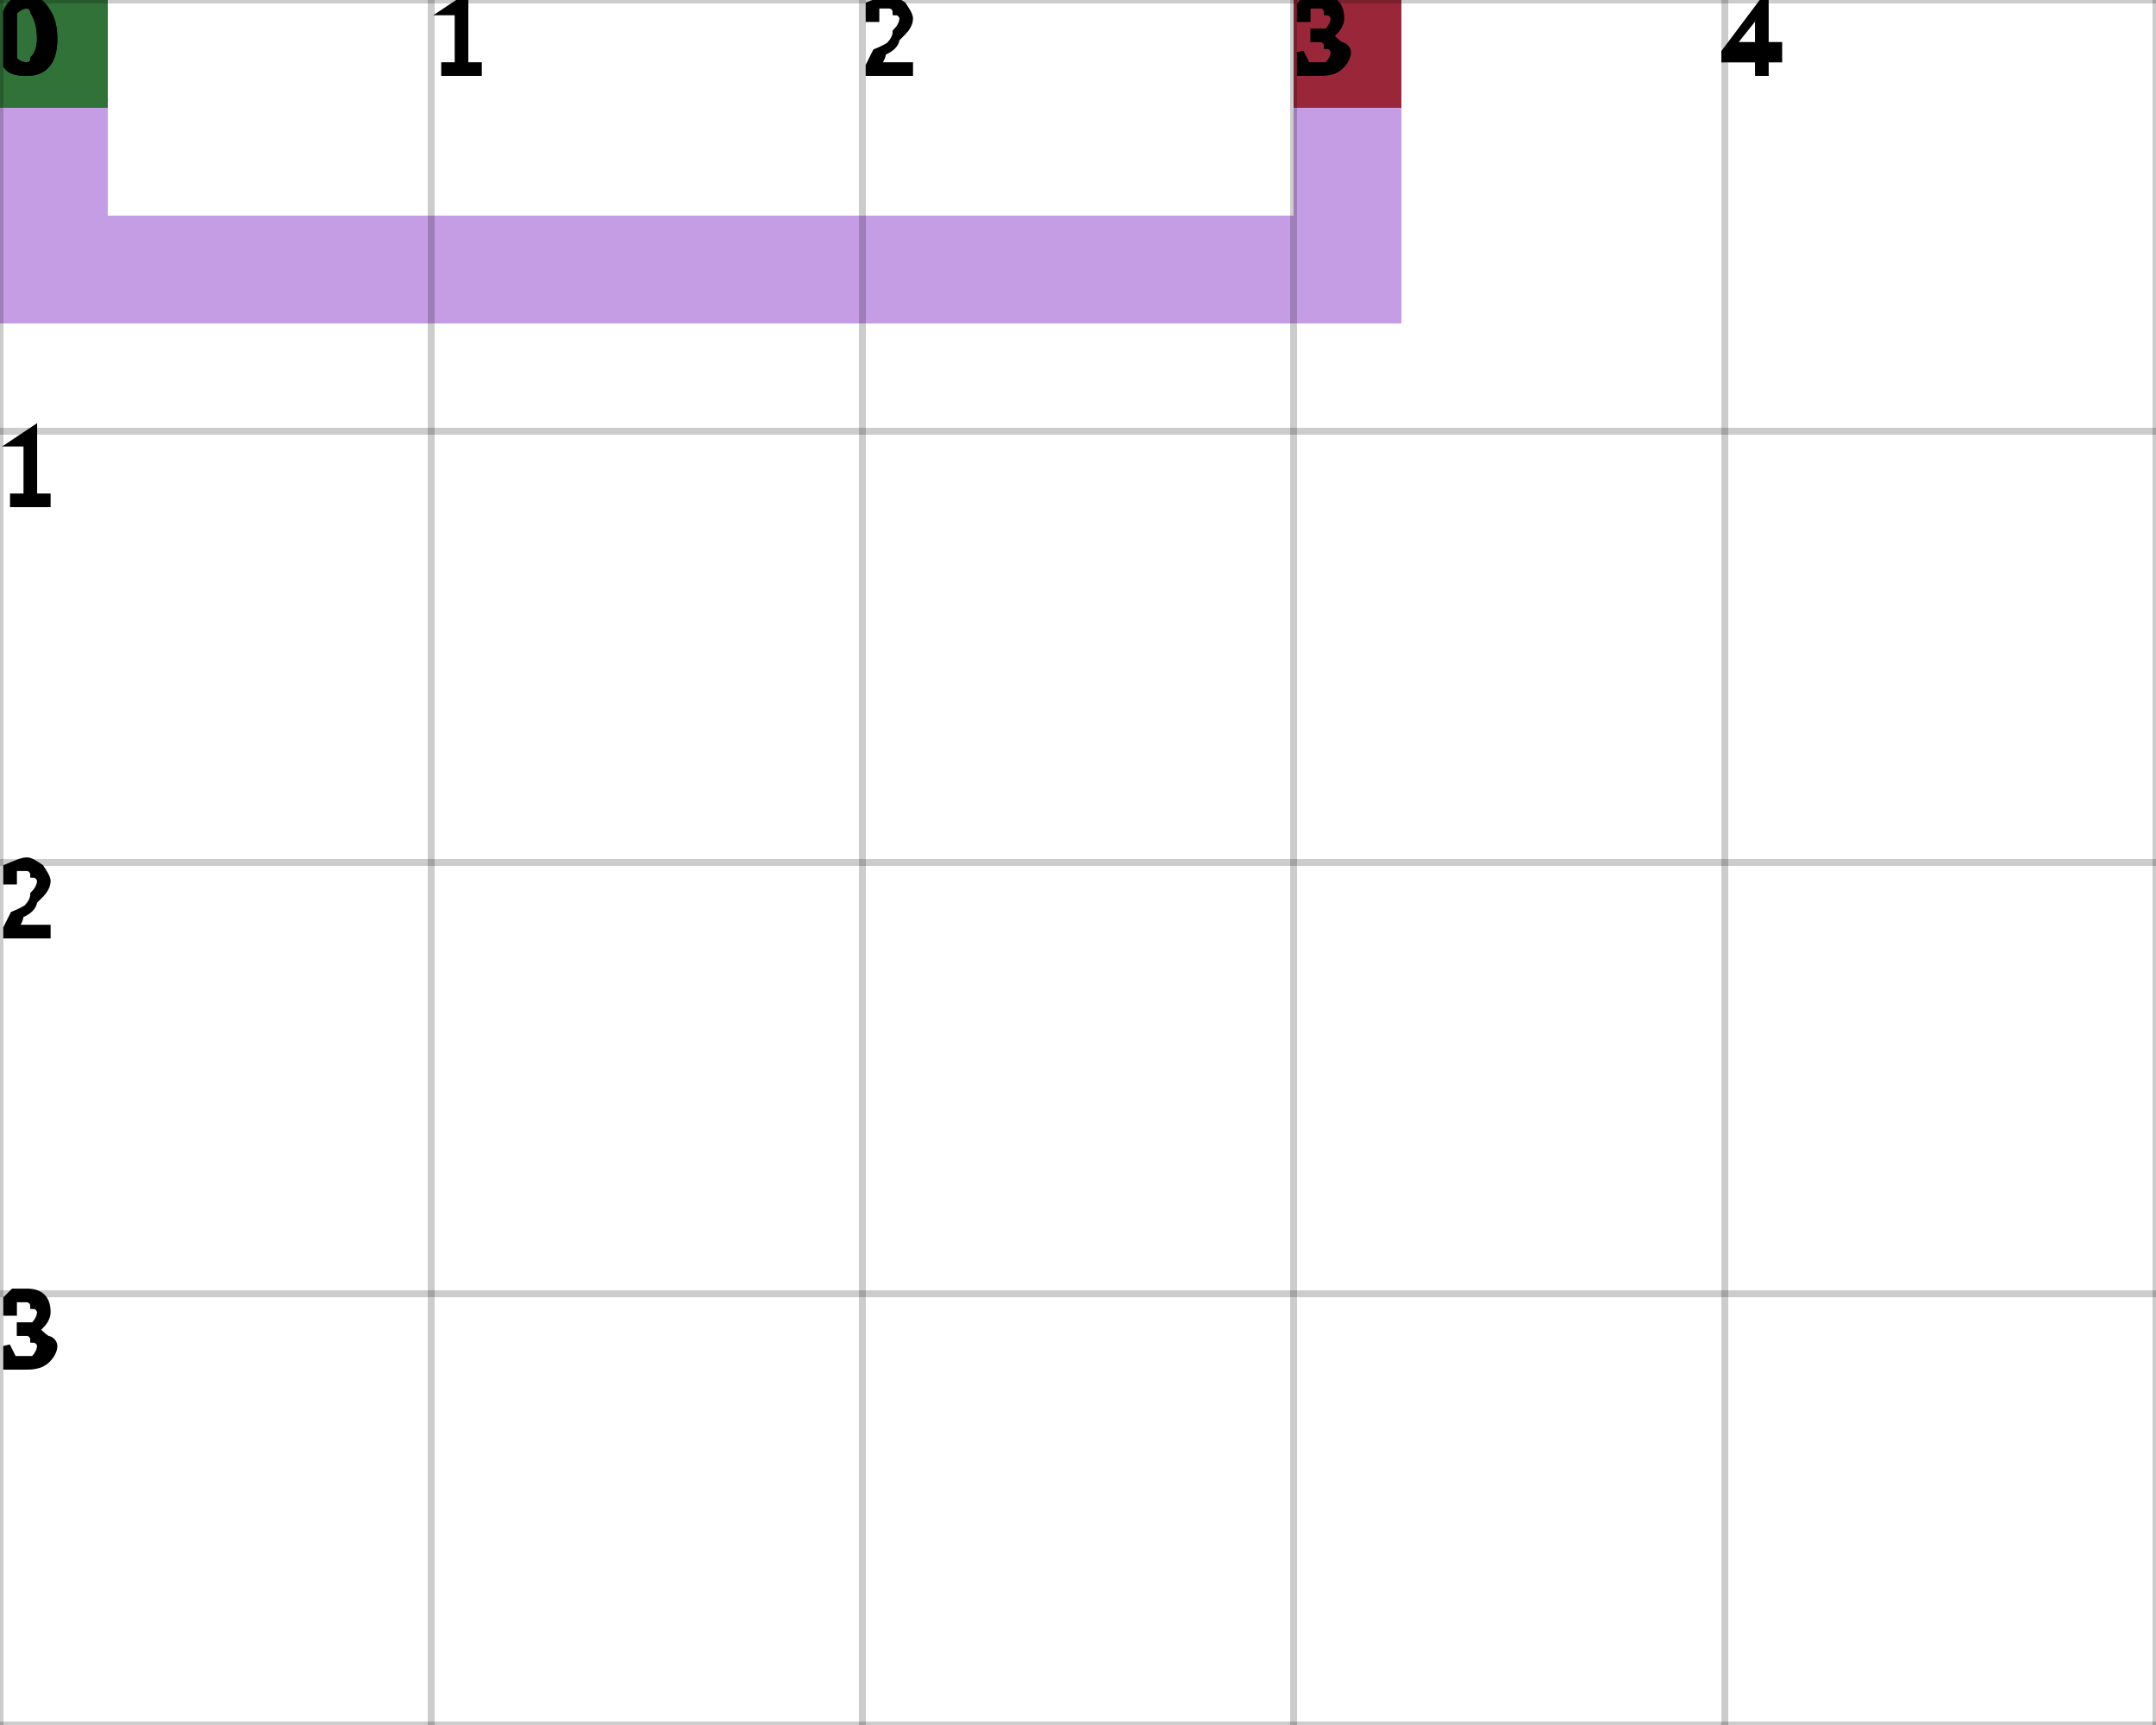
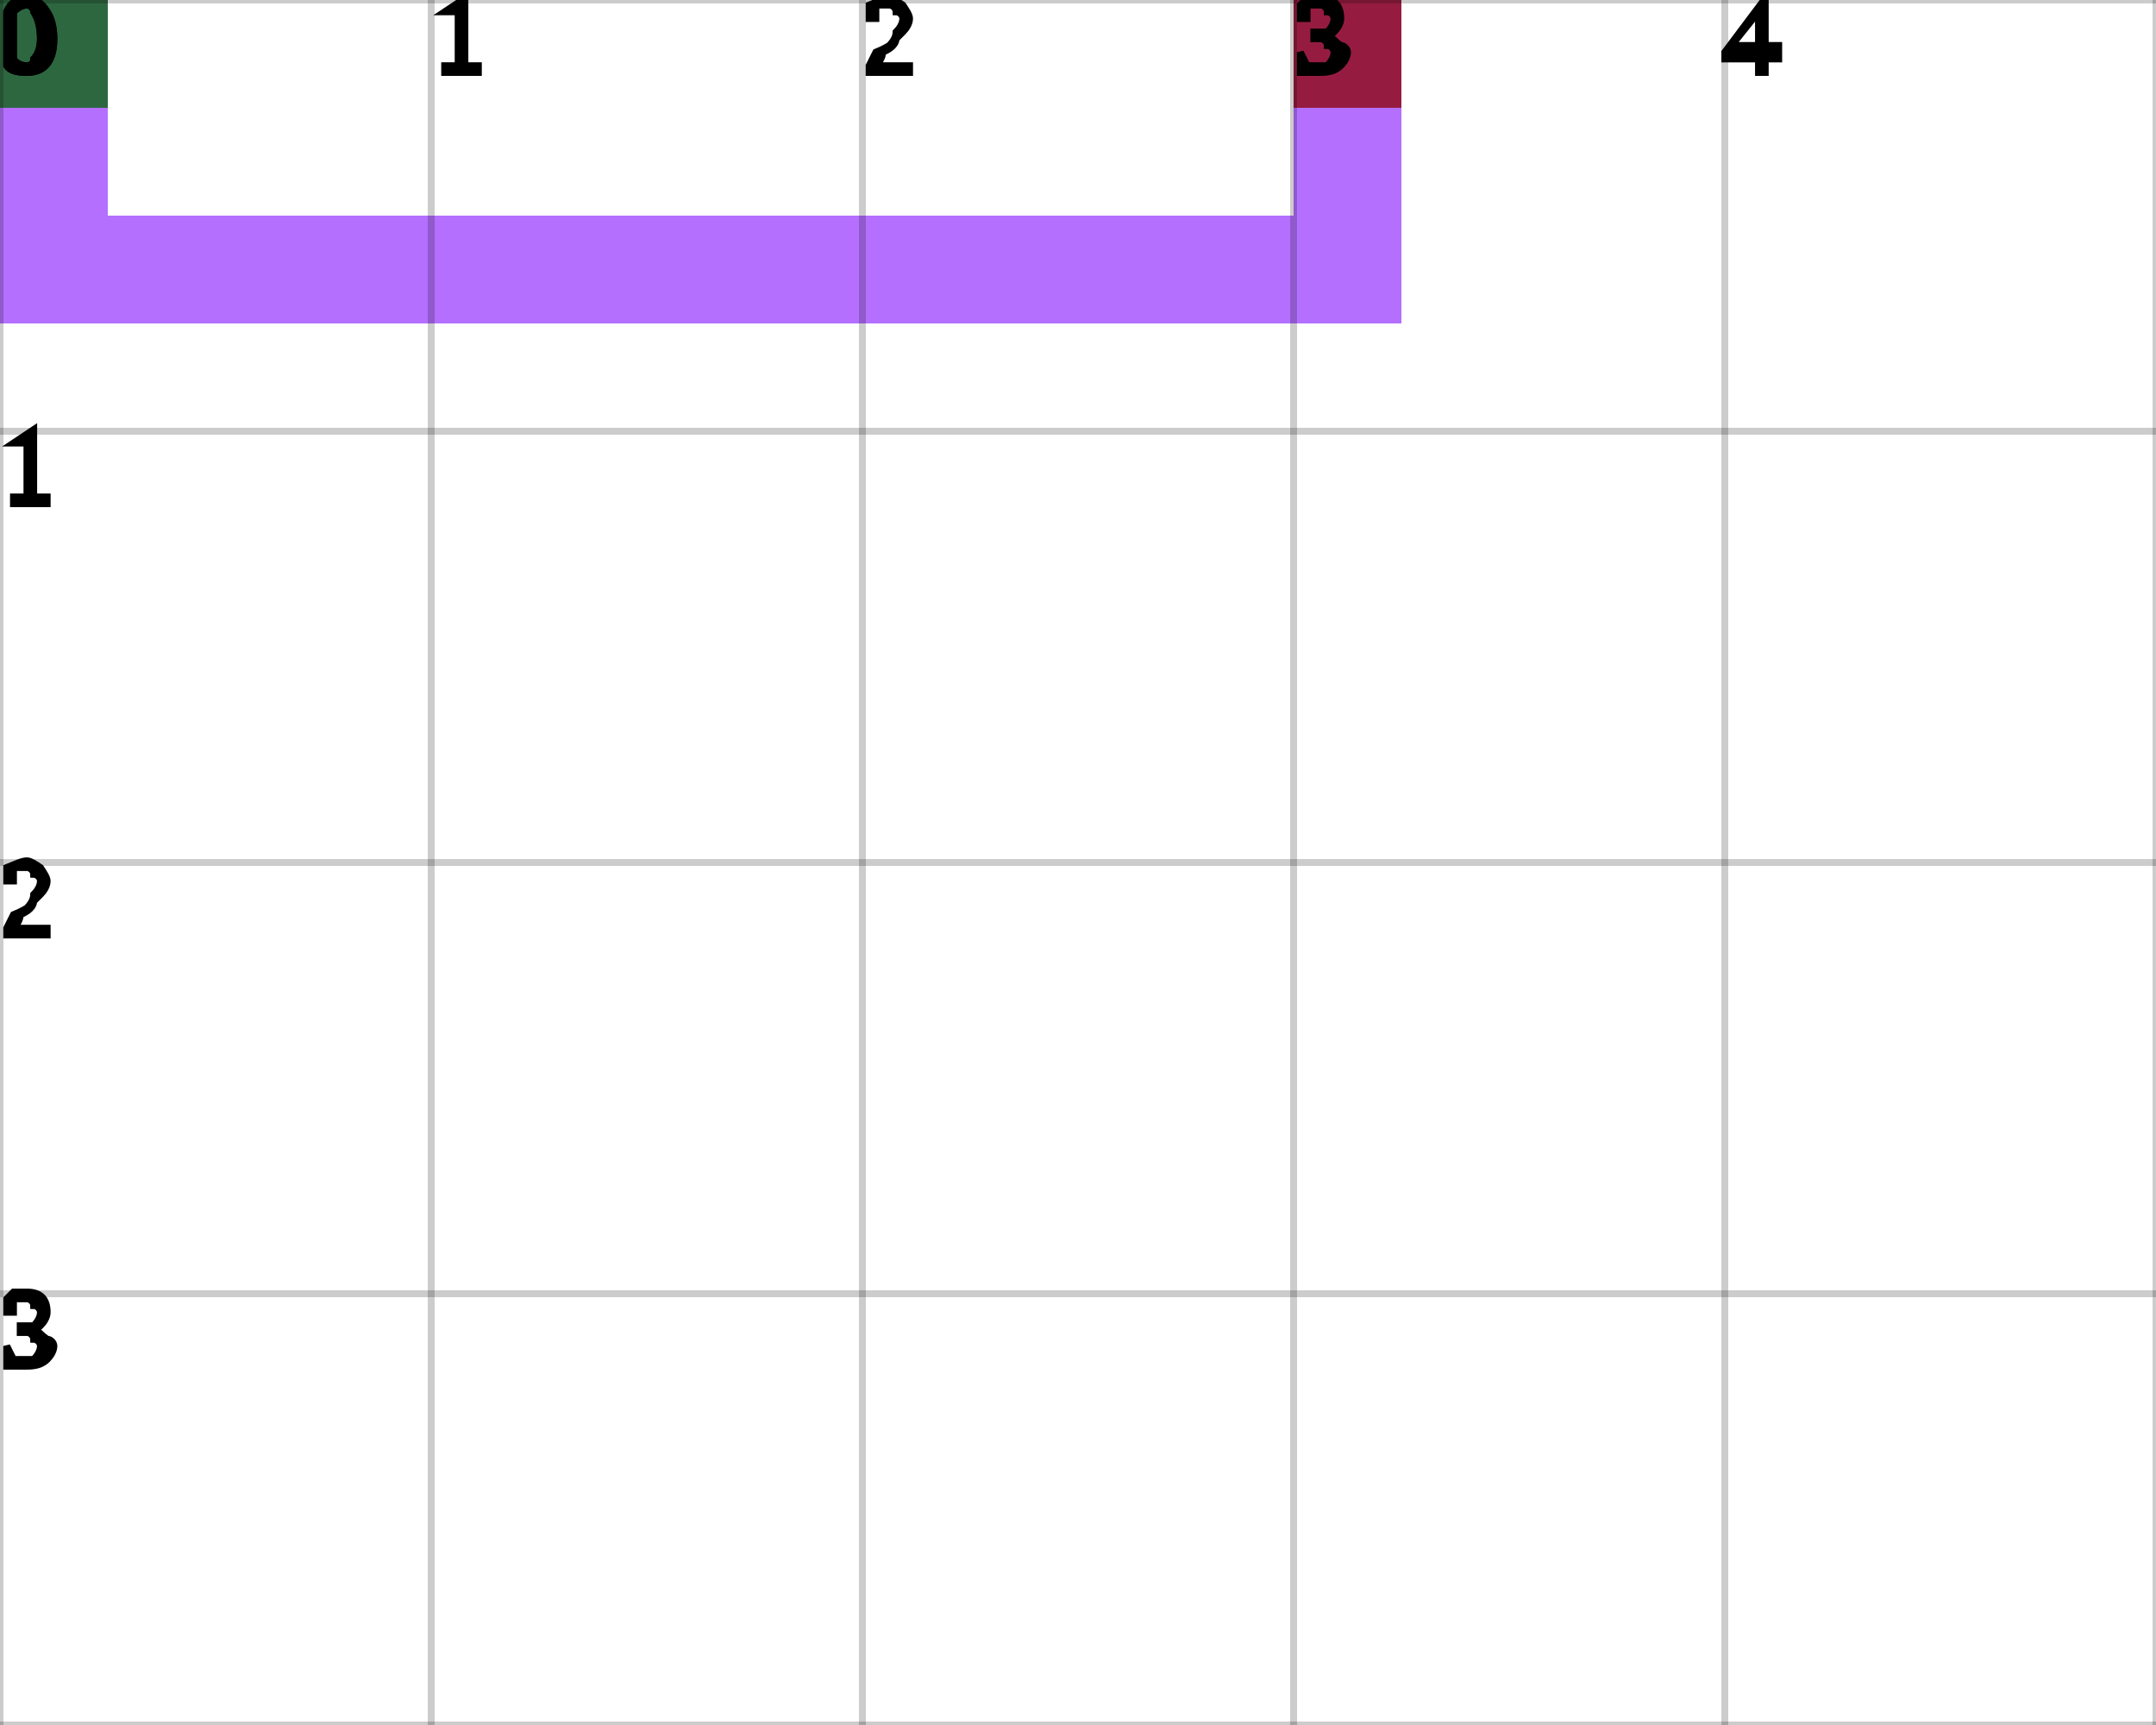
<svg xmlns="http://www.w3.org/2000/svg" height="100%" viewBox="0 0 5 4" width="100%" background-color="none">
-   <path d="M 0.25 0 L 0 0 L 0 0.75 L 0.25 0.75 Z" fill="#B07CDC" opacity="0.75" stroke="transparent" stroke-width="0.5" />
-   <path d="M 0.25 0.75 L 3.25 0.75 L 3.25 0.5 L 0.25 0.5 Z" fill="#B07CDC" opacity="0.75" stroke="transparent" stroke-width="0.5" />
-   <path d="M 3.25 0.5 L 3 0.5 L 3 0 L 3.25 0 Z" fill="#B07CDC" opacity="0.75" stroke="transparent" stroke-width="0.5" />
+   <path d="M 0.25 0 L 0 0 L 0 0.75 L 0.25 0.75 Z" fill="#9B3FFF" opacity="0.75" stroke="transparent" stroke-width="0.5" />
+   <path d="M 0.25 0.75 L 3.25 0.75 L 3.25 0.5 L 0.25 0.5 Z" fill="#9B3FFF" opacity="0.75" stroke="transparent" stroke-width="0.5" />
+   <path d="M 3.25 0.5 L 3 0.5 L 3 0 L 3.25 0 Z" fill="#9B3FFF" opacity="0.75" stroke="transparent" stroke-width="0.5" />
  <rect fill="darkGreen" height="0.25" opacity="0.75" stroke="transparent" stroke-width="0.5" width="0.25" x="0" y="0" />
  <rect fill="darkRed" height="0.25" opacity="0.75" stroke="transparent" stroke-width="0.5" width="0.25" x="3" y="0" />
  <line dominant-baseline="hanging" fill="transparent" font-size="0.25" opacity="0.2" stroke="black" stroke-width="0.016" text-anchor="start" x1="0" x2="0" y1="0" y2="4" />
  <text dominant-baseline="hanging" fill="black" font-size="0.25" opacity="1" stroke="black" stroke-width="0.016" text-anchor="start" x="0" y="0">0</text>
  <line dominant-baseline="hanging" fill="transparent" font-size="0.25" opacity="0.2" stroke="black" stroke-width="0.016" text-anchor="start" x1="1" x2="1" y1="0" y2="4" />
  <text dominant-baseline="hanging" fill="black" font-size="0.25" opacity="1" stroke="black" stroke-width="0.016" text-anchor="start" x="1" y="0">1</text>
  <line dominant-baseline="hanging" fill="transparent" font-size="0.25" opacity="0.2" stroke="black" stroke-width="0.016" text-anchor="start" x1="2" x2="2" y1="0" y2="4" />
  <text dominant-baseline="hanging" fill="black" font-size="0.25" opacity="1" stroke="black" stroke-width="0.016" text-anchor="start" x="2" y="0">2</text>
  <line dominant-baseline="hanging" fill="transparent" font-size="0.25" opacity="0.2" stroke="black" stroke-width="0.016" text-anchor="start" x1="3" x2="3" y1="0" y2="4" />
  <text dominant-baseline="hanging" fill="black" font-size="0.25" opacity="1" stroke="black" stroke-width="0.016" text-anchor="start" x="3" y="0">3</text>
  <line dominant-baseline="hanging" fill="transparent" font-size="0.25" opacity="0.2" stroke="black" stroke-width="0.016" text-anchor="start" x1="4" x2="4" y1="0" y2="4" />
  <text dominant-baseline="hanging" fill="black" font-size="0.25" opacity="1" stroke="black" stroke-width="0.016" text-anchor="start" x="4" y="0">4</text>
  <line dominant-baseline="hanging" fill="transparent" font-size="0.25" opacity="0.2" stroke="black" stroke-width="0.016" text-anchor="start" x1="5" x2="5" y1="0" y2="4" />
  <line dominant-baseline="hanging" fill="transparent" font-size="0.25" opacity="0.2" stroke="black" stroke-width="0.016" text-anchor="start" x1="0" x2="5" y1="0" y2="0" />
  <text dominant-baseline="hanging" fill="black" font-size="0.25" opacity="1" stroke="black" stroke-width="0.016" text-anchor="start" x="0" y="0">0</text>
  <line dominant-baseline="hanging" fill="transparent" font-size="0.25" opacity="0.2" stroke="black" stroke-width="0.016" text-anchor="start" x1="0" x2="5" y1="1" y2="1" />
  <text dominant-baseline="hanging" fill="black" font-size="0.25" opacity="1" stroke="black" stroke-width="0.016" text-anchor="start" x="0" y="1">1</text>
  <line dominant-baseline="hanging" fill="transparent" font-size="0.25" opacity="0.2" stroke="black" stroke-width="0.016" text-anchor="start" x1="0" x2="5" y1="2" y2="2" />
  <text dominant-baseline="hanging" fill="black" font-size="0.25" opacity="1" stroke="black" stroke-width="0.016" text-anchor="start" x="0" y="2">2</text>
  <line dominant-baseline="hanging" fill="transparent" font-size="0.25" opacity="0.2" stroke="black" stroke-width="0.016" text-anchor="start" x1="0" x2="5" y1="3" y2="3" />
  <text dominant-baseline="hanging" fill="black" font-size="0.25" opacity="1" stroke="black" stroke-width="0.016" text-anchor="start" x="0" y="3">3</text>
  <line dominant-baseline="hanging" fill="transparent" font-size="0.25" opacity="0.2" stroke="black" stroke-width="0.016" text-anchor="start" x1="0" x2="5" y1="4" y2="4" />
</svg>
